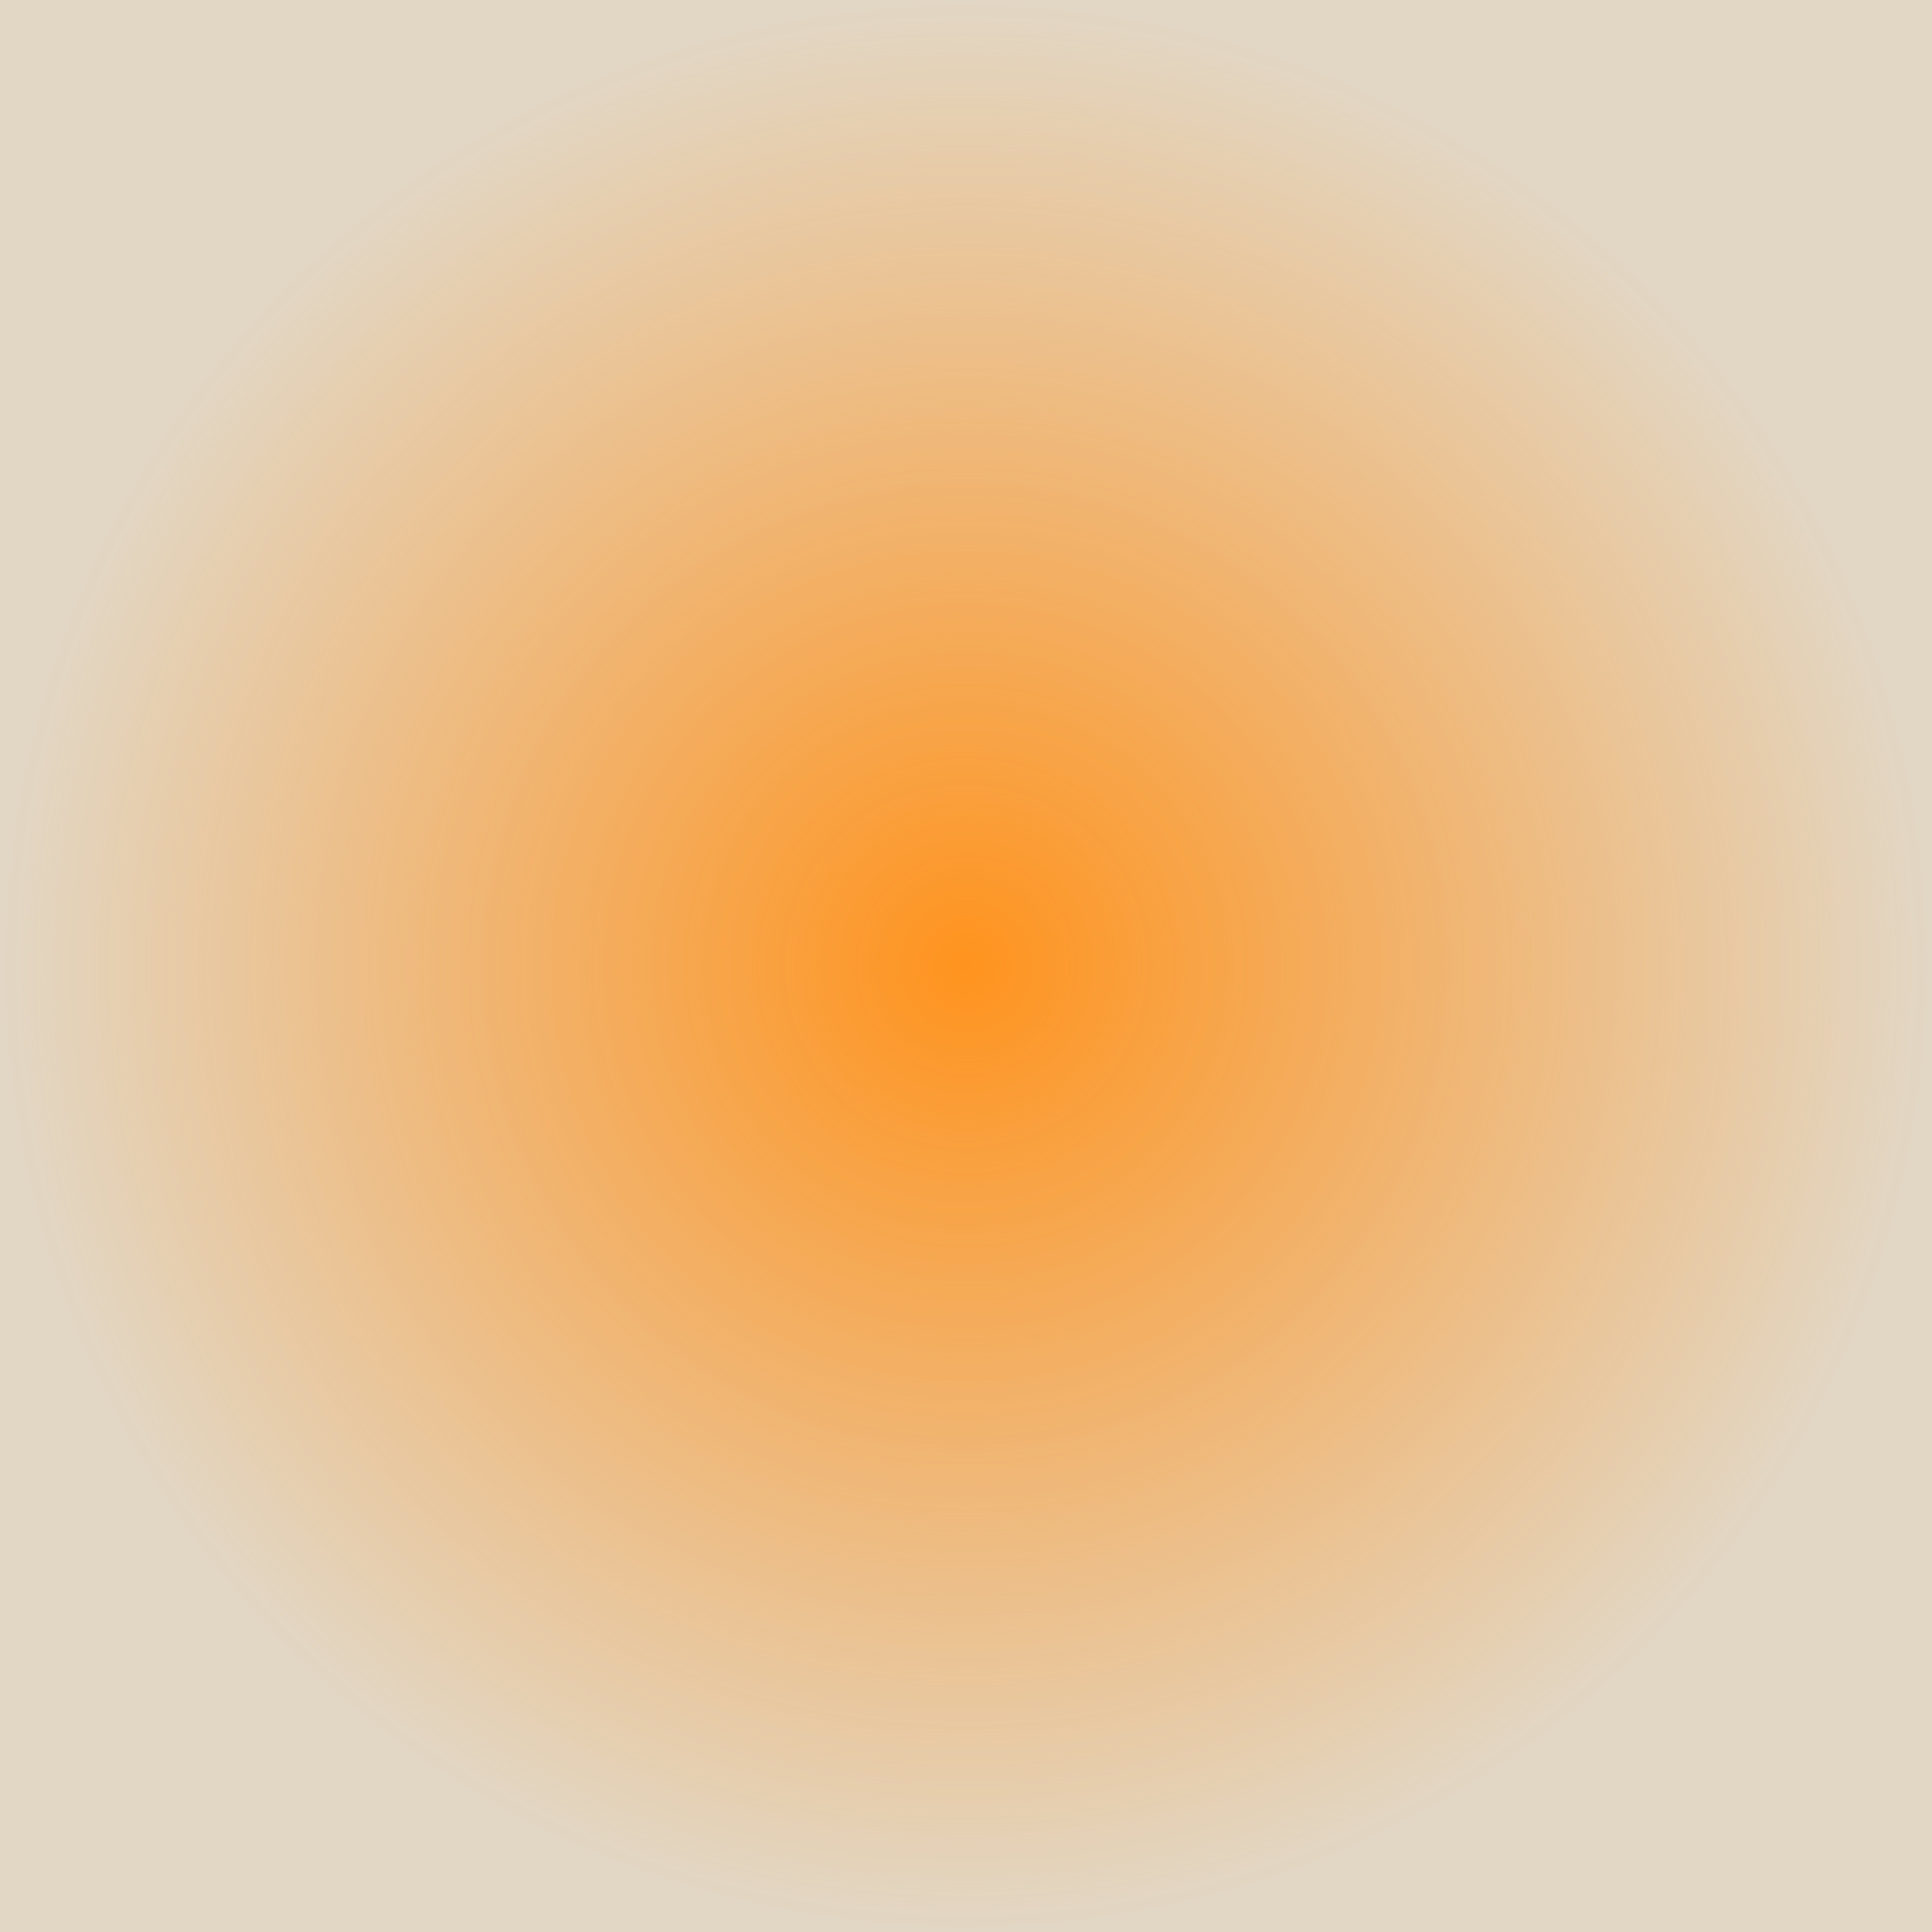
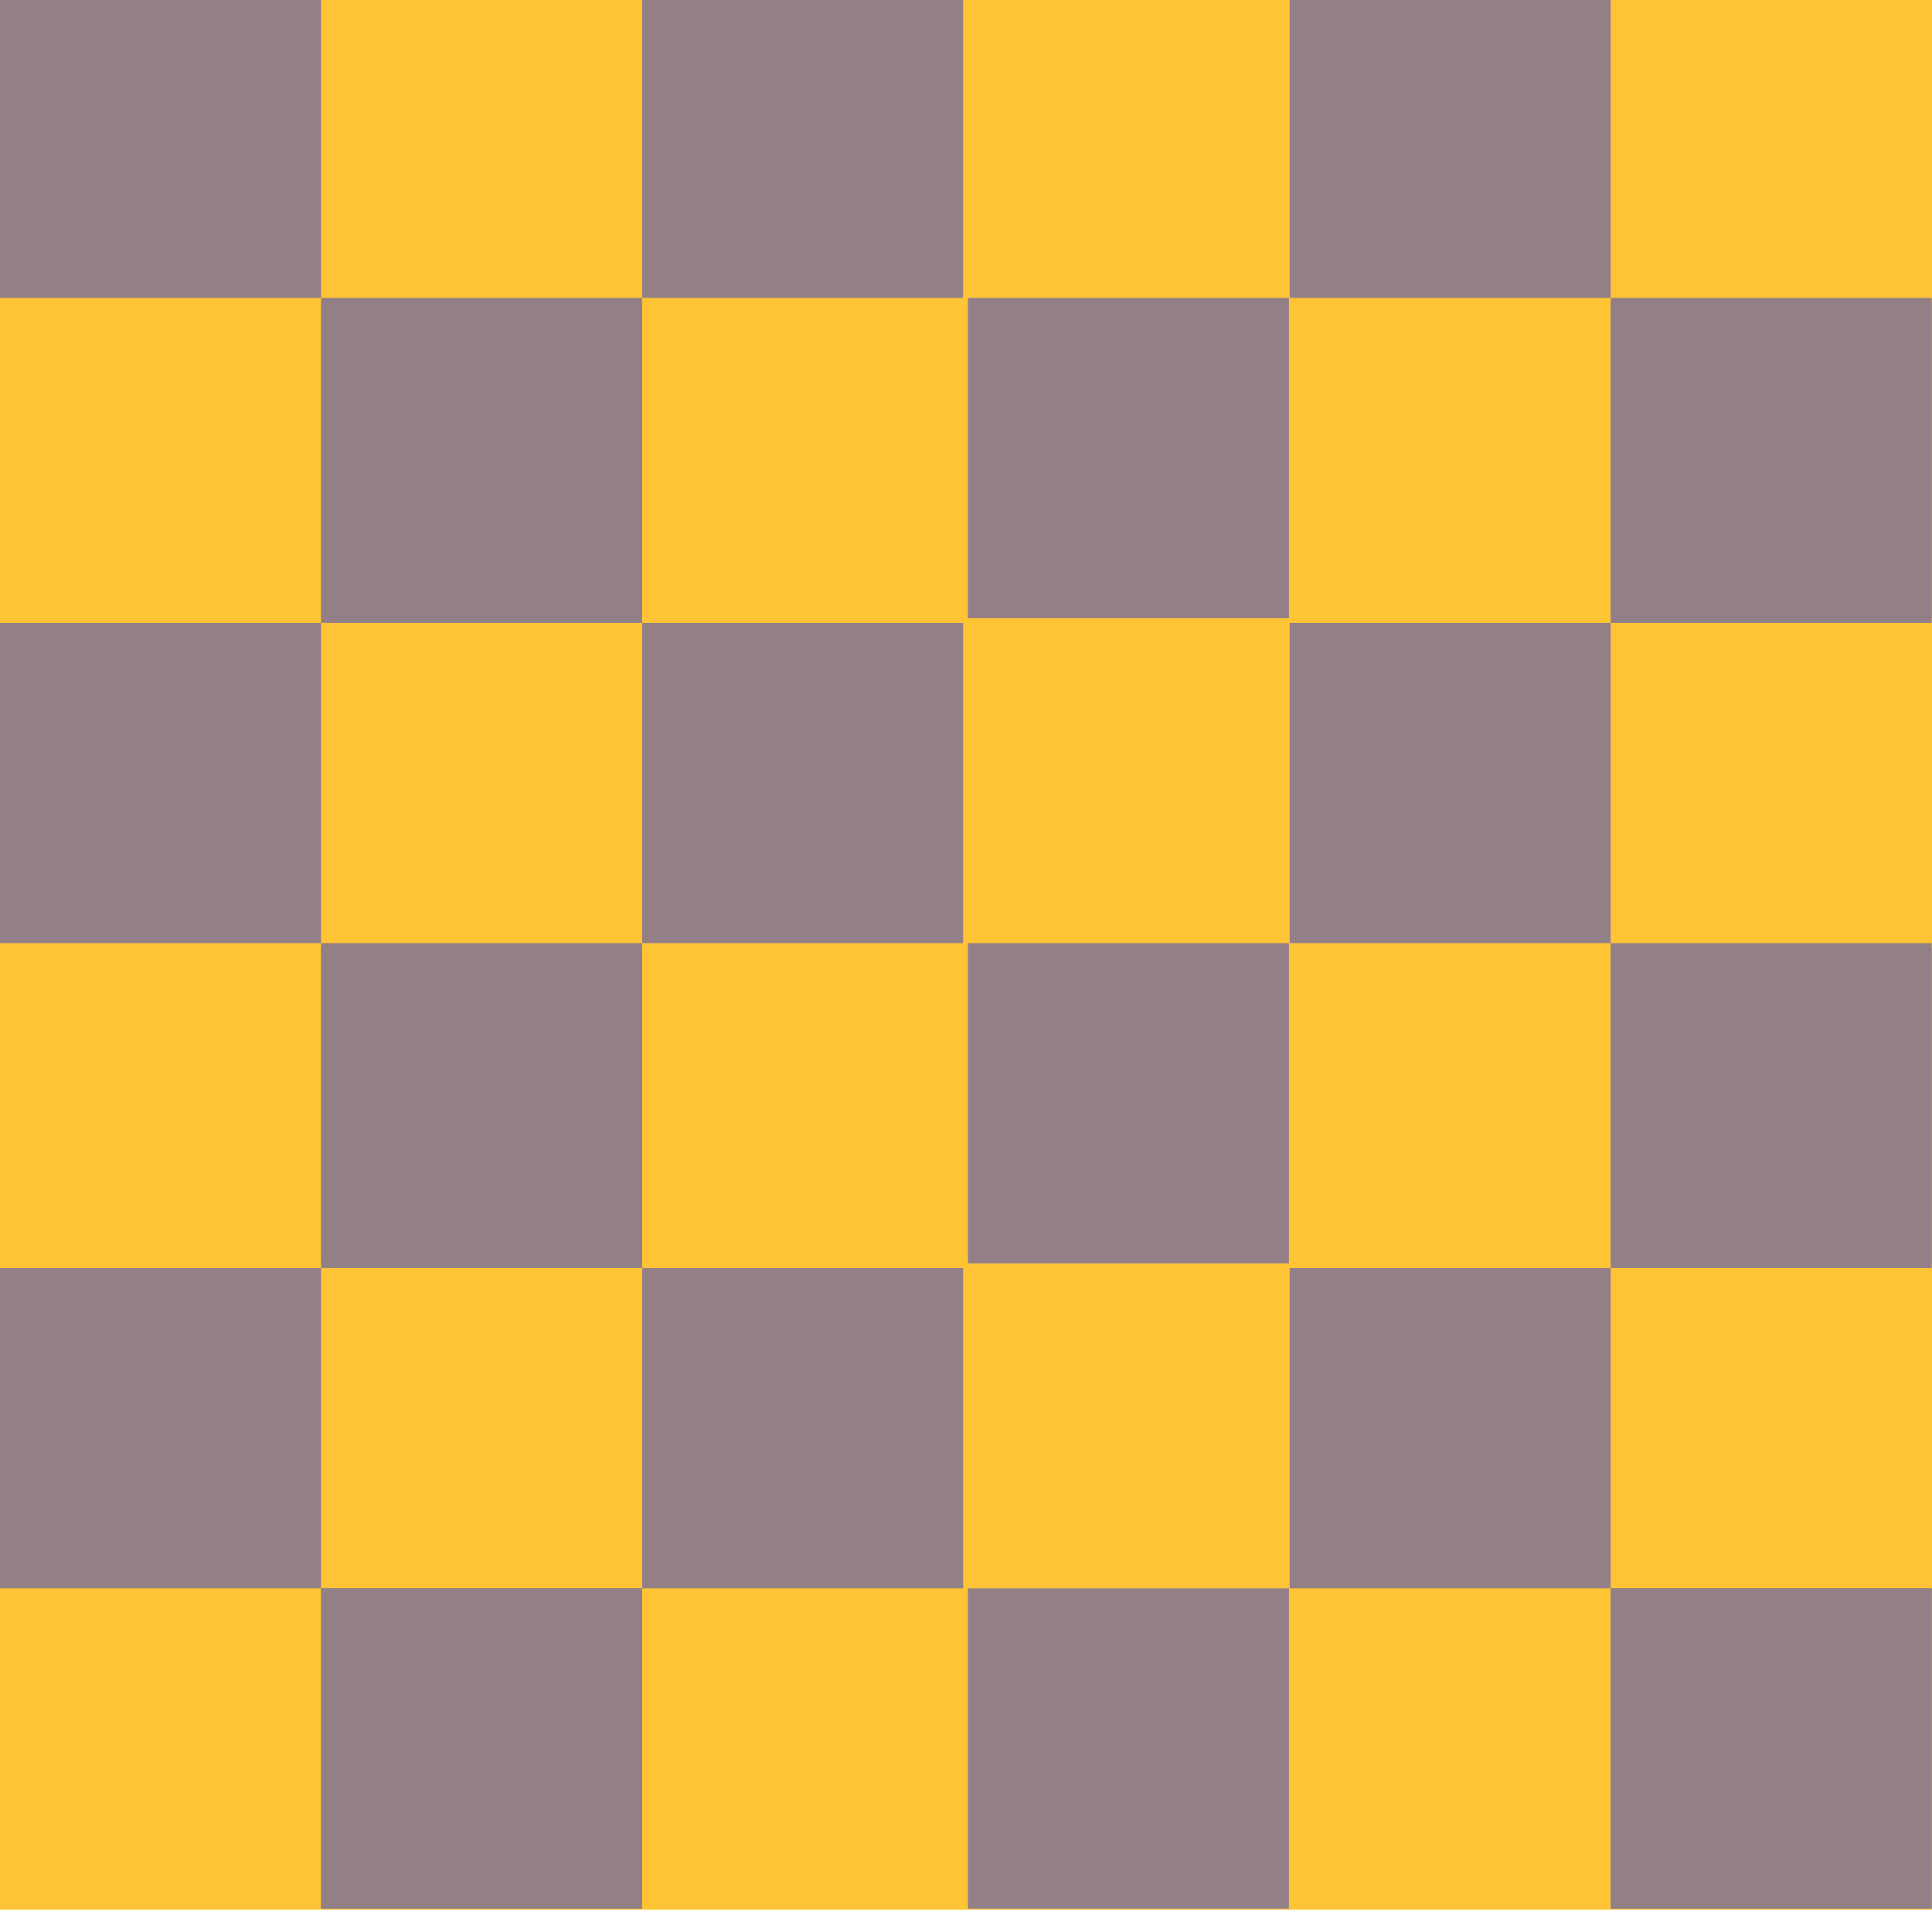
<svg xmlns="http://www.w3.org/2000/svg" id="_레이어_1" data-name="레이어 1" viewBox="0 0 512 512">
  <defs>
    <style>
      .cls-1 {
-         fill: url(#_무제_그라디언트_69);
+         fill: #938087;
      }

      .cls-2 {
-         fill: #e2d7c5;
+         fill: #ffc436;
      }
    </style>
-     <radialGradient id="_무제_그라디언트_69" data-name="무제 그라디언트 69" cx="256" cy="256" fx="256" fy="256" r="256" gradientUnits="userSpaceOnUse">
-       <stop offset="0" stop-color="#ff931e" />
-       <stop offset="1" stop-color="#ff931e" stop-opacity="0" />
-     </radialGradient>
  </defs>
-   <rect class="cls-2" x="0" y="0" width="512" height="512" />
-   <rect class="cls-1" x="0" y="0" width="512" height="512" />
+   <rect class="cls-2" y="-5.92" width="512" height="512" />
+   <g>
+     <g>
+       <rect class="cls-1" x="170.16" y="336.06" width="85.08" height="84.87" />
+       <rect class="cls-1" x="85.08" y="420.93" width="85.08" height="84.87" />
+       <rect class="cls-1" x="85.08" y="251.19" width="85.08" height="84.87" />
+       <rect class="cls-1" y="336.06" width="85.08" height="84.87" />
+       <rect class="cls-1" x="170.16" y="165.07" width="85.08" height="84.87" />
+       <rect class="cls-1" x="85.08" y="249.94" width="85.08" height="84.87" />
+       <rect class="cls-1" x="85.08" y="80.2" width="85.08" height="84.87" />
+       <rect class="cls-1" y="165.07" width="85.08" height="84.87" />
+       <rect class="cls-1" x="170.16" y="-5.92" width="85.08" height="84.87" />
+       <rect class="cls-1" x="85.08" y="78.95" width="85.08" height="84.87" />
+       <rect class="cls-1" y="-5.92" width="85.08" height="84.87" />
+       <rect class="cls-1" x="85.08" y="420.93" width="85.08" height="84.87" />
+       <rect class="cls-1" x="256.5" y="249.94" width="85.08" height="84.87" />
+       <rect class="cls-1" x="256.5" y="78.95" width="85.08" height="84.87" />
+       <rect class="cls-1" x="256.5" y="420.93" width="85.08" height="84.87" />
+     </g>
+     <g>
+       <rect class="cls-1" x="426.85" y="420.93" width="85.08" height="84.87" />
+       <rect class="cls-1" x="426.85" y="251.19" width="85.08" height="84.87" />
+       <rect class="cls-1" x="341.77" y="336.06" width="85.08" height="84.87" />
+       <rect class="cls-1" x="426.85" y="249.94" width="85.08" height="84.87" />
+       <rect class="cls-1" x="426.85" y="80.2" width="85.08" height="84.87" />
+       <rect class="cls-1" x="341.77" y="165.07" width="85.08" height="84.87" />
+       <rect class="cls-1" x="426.85" y="78.95" width="85.08" height="84.87" />
+       <rect class="cls-1" x="341.77" y="-5.92" width="85.08" height="84.87" />
+       <rect class="cls-1" x="426.85" y="420.93" width="85.08" height="84.87" />
+     </g>
+   </g>
</svg>
